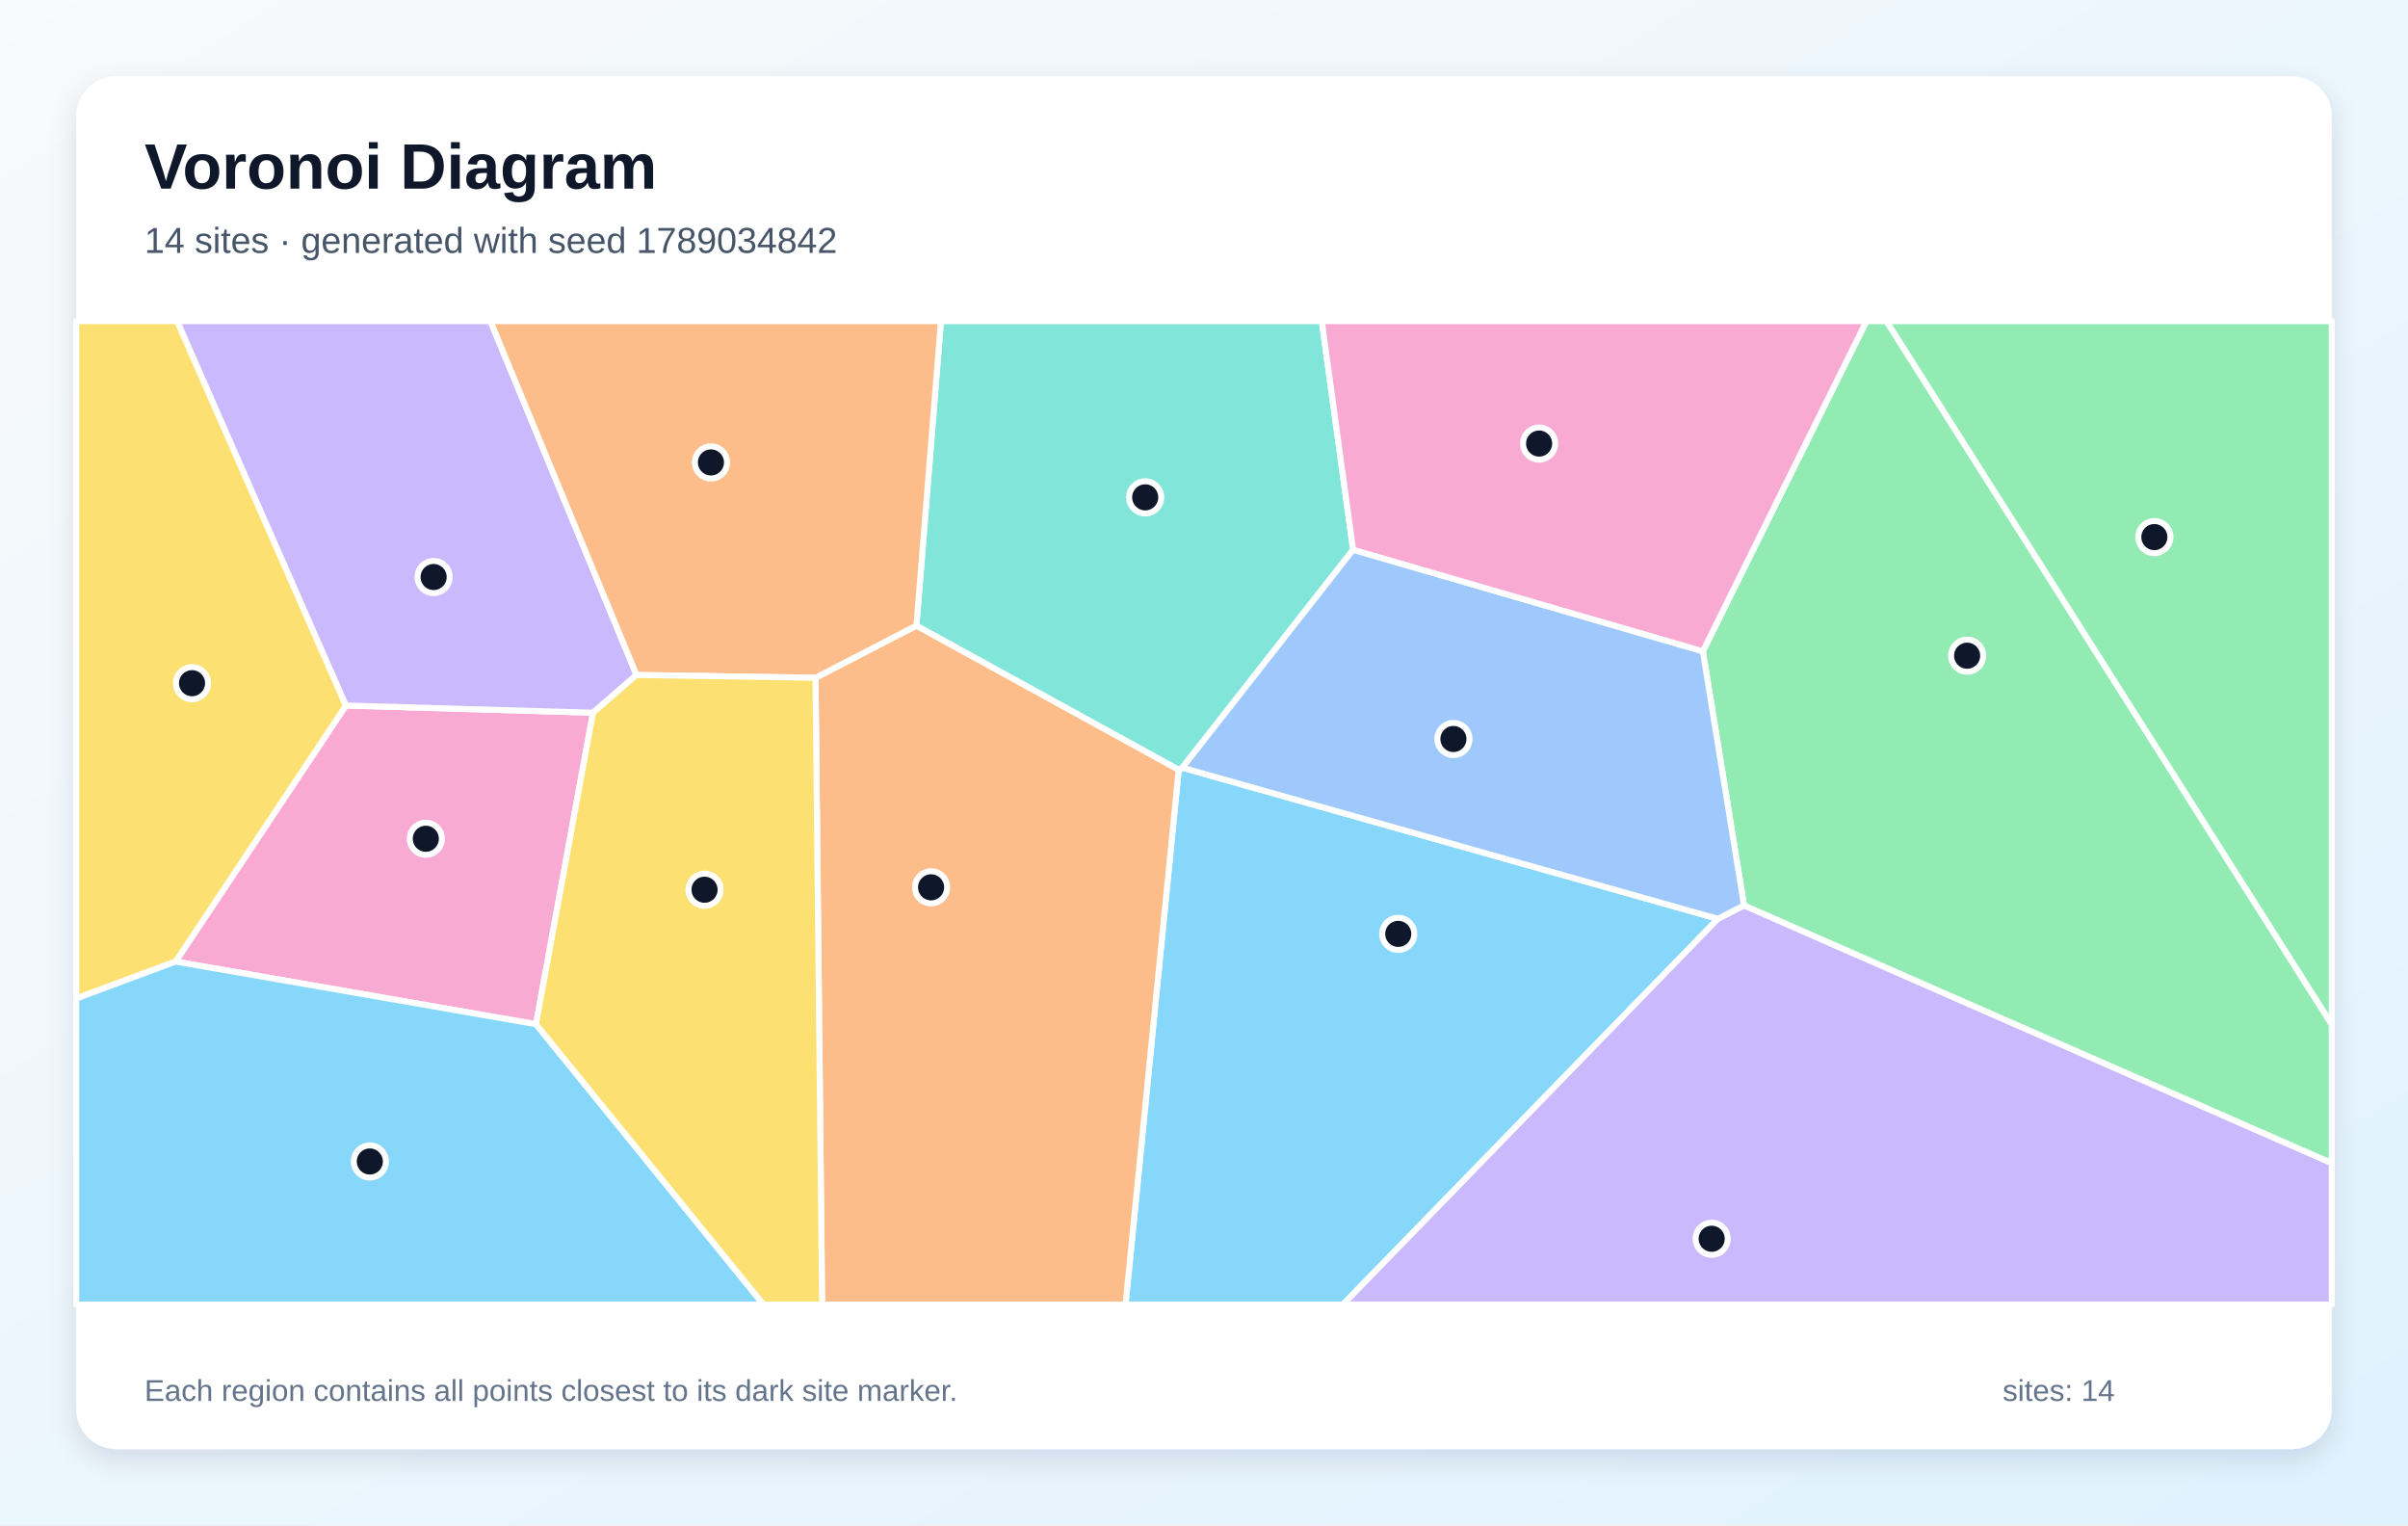
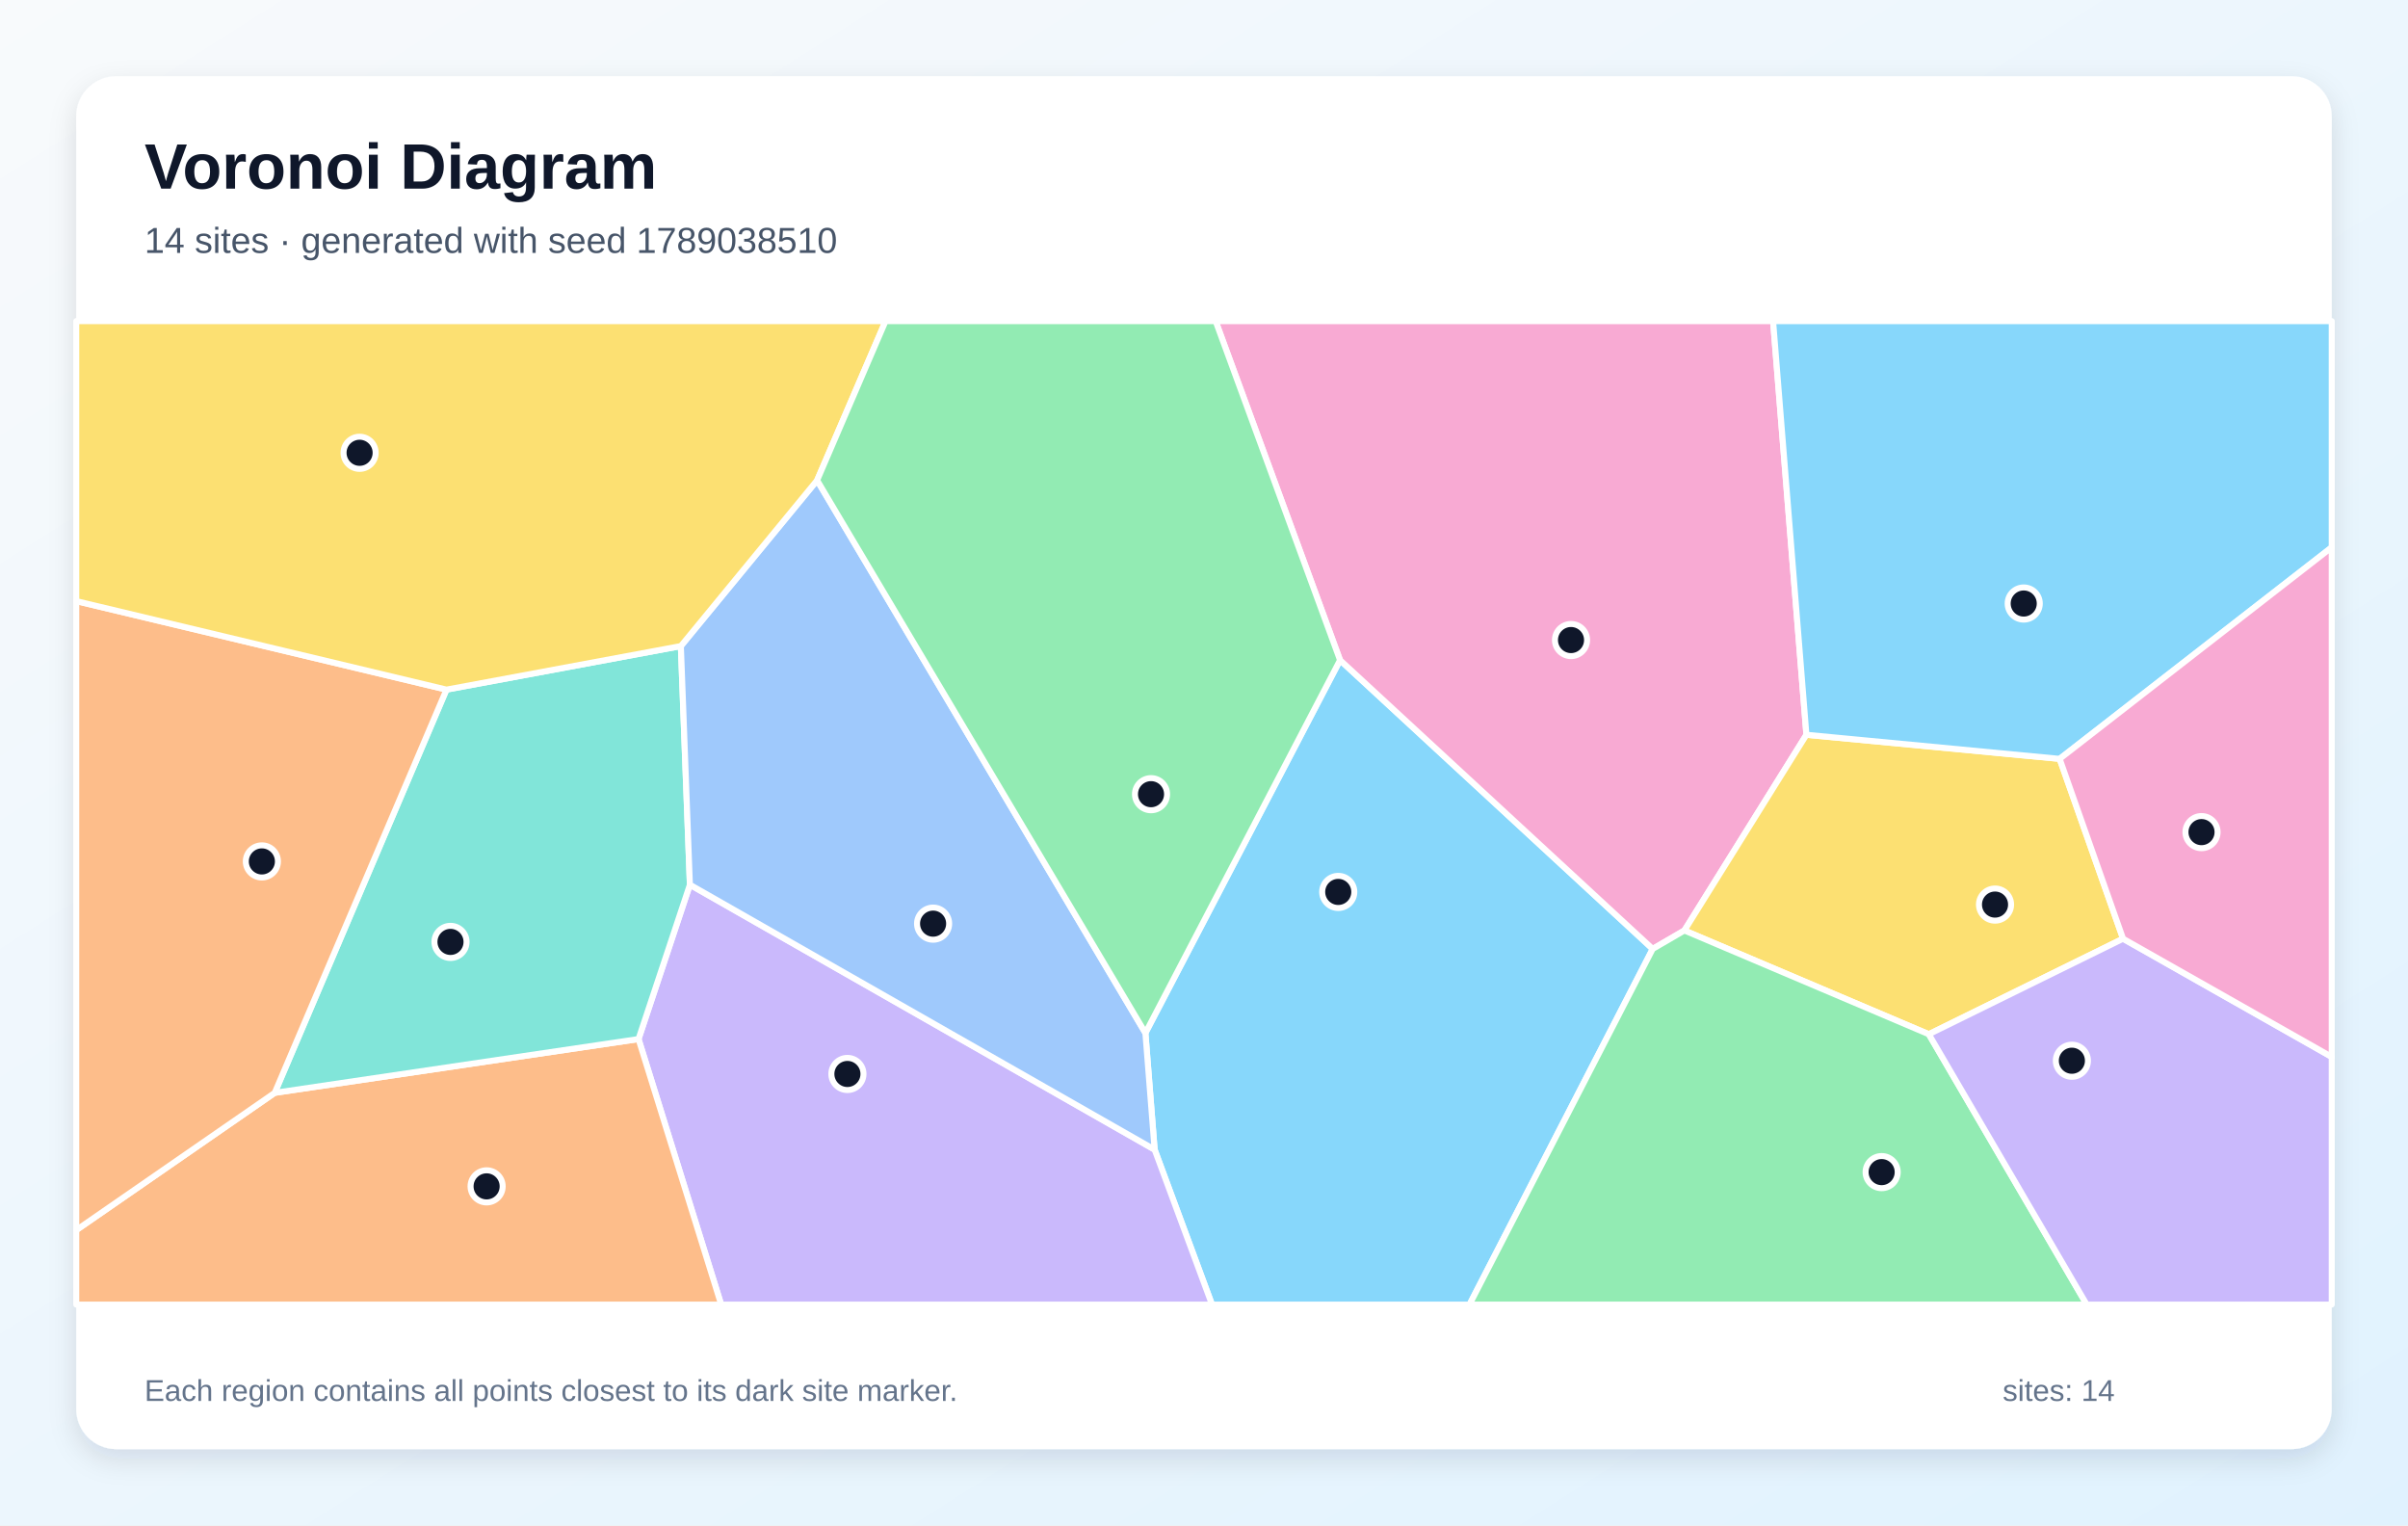
<svg xmlns="http://www.w3.org/2000/svg" width="1200" height="760" viewBox="0 0 1200 760" role="img" aria-labelledby="title description">
  <defs>
    <linearGradient id="background" x1="0" y1="0" x2="1" y2="1">
      <stop stop-color="#F8FAFC" />
      <stop offset="1" stop-color="#E0F2FE" />
    </linearGradient>
    <filter id="shadow" x="-10%" y="-10%" width="120%" height="120%">
      <feDropShadow dx="0" dy="5" stdDeviation="7" flood-color="#0F172A" flood-opacity=".12" />
    </filter>
  </defs>
  <rect width="1200" height="760" fill="url(#background)" />
  <rect x="38" y="38" width="1124" height="684" rx="20" fill="#FFFFFF" filter="url(#shadow)" />
  <g font-family="Arial, sans-serif">
    <text x="72" y="94" font-size="32" font-weight="700" fill="#0F172A">Voronoi Diagram</text>
-     <text x="72" y="126" font-size="18" fill="#475569">14 sites · generated with seed 1789034842</text>
+     <text x="72" y="126" font-size="18" fill="#475569">14 sites · generated with seed 1789038510</text>
  </g>
  <g stroke="#FFFFFF" stroke-width="3" stroke-linejoin="round">
-     <polygon points="587.4,383.5 589.2,382.5 856.1,457.8 669.2,650.0 560.9,650.0" fill="#38BDF8" fill-opacity="0.60" />
-     <polygon points="856.1,457.8 869.1,451.1 1162.0,579.5 1162.0,650.0 669.2,650.0" fill="#A78BFA" fill-opacity="0.60" />
-     <polygon points="267.1,510.3 87.5,479.1 172.4,351.5 295.5,355.1" fill="#F472B6" fill-opacity="0.60" />
-     <polygon points="406.4,337.7 456.7,311.7 587.4,383.5 560.9,650.0 409.7,650.0" fill="#FB923C" fill-opacity="0.60" />
-     <polygon points="172.4,351.5 87.5,479.1 38.0,497.5 38.0,160.0 88.3,160.0" fill="#FACC15" fill-opacity="0.60" />
-     <polygon points="869.1,451.1 848.6,324.5 930.1,160.0 940.1,160.0 1162.0,510.4 1162.0,579.5" fill="#4ADE80" fill-opacity="0.60" />
-     <polygon points="456.7,311.7 468.9,160.0 658.7,160.0 674.3,273.9 589.2,382.5 587.4,383.5" fill="#2DD4BF" fill-opacity="0.60" />
-     <polygon points="848.6,324.5 869.1,451.1 856.1,457.8 589.2,382.5 674.3,273.9" fill="#60A5FA" fill-opacity="0.60" />
-     <polygon points="38.0,497.5 87.5,479.1 267.1,510.3 380.5,650.0 38.0,650.0" fill="#38BDF8" fill-opacity="0.60" />
-     <polygon points="317.2,336.3 295.5,355.1 172.4,351.5 88.3,160.0 244.4,160.0" fill="#A78BFA" fill-opacity="0.60" />
-     <polygon points="848.6,324.5 674.3,273.9 658.7,160.0 930.1,160.0" fill="#F472B6" fill-opacity="0.60" />
-     <polygon points="456.7,311.7 406.4,337.7 317.2,336.3 244.4,160.0 468.9,160.0" fill="#FB923C" fill-opacity="0.60" />
-     <polygon points="267.1,510.3 295.5,355.1 317.2,336.3 406.4,337.7 409.7,650.0 380.5,650.0" fill="#FACC15" fill-opacity="0.60" />
-     <polygon points="940.1,160.0 1162.0,160.0 1162.0,510.4" fill="#4ADE80" fill-opacity="0.60" />
+     <polygon points="575.4,572.8 570.8,514.7 667.8,328.9 823.6,472.8 732.3,650.0 604.0,650.0" fill="#38BDF8" fill-opacity="0.60" />
+     <polygon points="318.2,517.7 343.8,440.8 575.4,572.8 604.0,650.0 359.4,650.0" fill="#A78BFA" fill-opacity="0.60" />
+     <polygon points="900.2,366.1 839.4,463.6 823.6,472.8 667.8,328.9 605.8,160.0 883.6,160.0" fill="#F472B6" fill-opacity="0.60" />
+     <polygon points="38.0,612.9 136.9,544.5 318.2,517.7 359.4,650.0 38.0,650.0" fill="#FB923C" fill-opacity="0.60" />
+     <polygon points="1058.0,467.7 961.2,515.3 839.4,463.6 900.2,366.1 1026.4,378.1" fill="#FACC15" fill-opacity="0.60" />
+     <polygon points="823.6,472.8 839.4,463.6 961.2,515.3 1039.9,650.0 732.3,650.0" fill="#4ADE80" fill-opacity="0.60" />
+     <polygon points="136.9,544.5 222.5,343.6 339.3,321.9 343.8,440.8 318.2,517.7" fill="#2DD4BF" fill-opacity="0.60" />
+     <polygon points="343.8,440.8 339.3,321.9 407.2,239.3 570.8,514.7 575.4,572.8" fill="#60A5FA" fill-opacity="0.60" />
+     <polygon points="1026.4,378.1 900.2,366.1 883.6,160.0 1162.0,160.0 1162.0,272.7" fill="#38BDF8" fill-opacity="0.60" />
+     <polygon points="961.2,515.3 1058.0,467.7 1162.0,526.6 1162.0,650.0 1039.9,650.0" fill="#A78BFA" fill-opacity="0.60" />
+     <polygon points="1058.0,467.7 1026.4,378.1 1162.0,272.7 1162.0,526.6" fill="#F472B6" fill-opacity="0.60" />
+     <polygon points="222.5,343.6 136.9,544.5 38.0,612.9 38.0,299.5" fill="#FB923C" fill-opacity="0.60" />
+     <polygon points="407.2,239.3 339.3,321.9 222.5,343.6 38.0,299.5 38.0,160.0 441.3,160.0" fill="#FACC15" fill-opacity="0.60" />
+     <polygon points="407.2,239.3 441.3,160.0 605.8,160.0 667.8,328.9 570.8,514.7" fill="#4ADE80" fill-opacity="0.60" />
  </g>
  <g>
-     <circle cx="696.8" cy="465.3" r="8" fill="#0F172A" stroke="#FFFFFF" stroke-width="3" />
-     <circle cx="853.0" cy="617.2" r="8" fill="#0F172A" stroke="#FFFFFF" stroke-width="3" />
-     <circle cx="212.2" cy="417.9" r="8" fill="#0F172A" stroke="#FFFFFF" stroke-width="3" />
-     <circle cx="464.0" cy="442.1" r="8" fill="#0F172A" stroke="#FFFFFF" stroke-width="3" />
-     <circle cx="95.7" cy="340.4" r="8" fill="#0F172A" stroke="#FFFFFF" stroke-width="3" />
-     <circle cx="980.3" cy="326.7" r="8" fill="#0F172A" stroke="#FFFFFF" stroke-width="3" />
-     <circle cx="570.7" cy="247.8" r="8" fill="#0F172A" stroke="#FFFFFF" stroke-width="3" />
-     <circle cx="724.3" cy="368.2" r="8" fill="#0F172A" stroke="#FFFFFF" stroke-width="3" />
-     <circle cx="184.3" cy="578.7" r="8" fill="#0F172A" stroke="#FFFFFF" stroke-width="3" />
-     <circle cx="216.1" cy="287.5" r="8" fill="#0F172A" stroke="#FFFFFF" stroke-width="3" />
-     <circle cx="767.0" cy="221.0" r="8" fill="#0F172A" stroke="#FFFFFF" stroke-width="3" />
-     <circle cx="354.3" cy="230.4" r="8" fill="#0F172A" stroke="#FFFFFF" stroke-width="3" />
-     <circle cx="351.1" cy="443.3" r="8" fill="#0F172A" stroke="#FFFFFF" stroke-width="3" />
-     <circle cx="1073.6" cy="267.6" r="8" fill="#0F172A" stroke="#FFFFFF" stroke-width="3" />
+     <circle cx="666.9" cy="444.4" r="8" fill="#0F172A" stroke="#FFFFFF" stroke-width="3" />
+     <circle cx="422.3" cy="535.1" r="8" fill="#0F172A" stroke="#FFFFFF" stroke-width="3" />
+     <circle cx="782.9" cy="318.9" r="8" fill="#0F172A" stroke="#FFFFFF" stroke-width="3" />
+     <circle cx="242.5" cy="591.1" r="8" fill="#0F172A" stroke="#FFFFFF" stroke-width="3" />
+     <circle cx="994.2" cy="450.7" r="8" fill="#0F172A" stroke="#FFFFFF" stroke-width="3" />
+     <circle cx="937.7" cy="584.0" r="8" fill="#0F172A" stroke="#FFFFFF" stroke-width="3" />
+     <circle cx="224.5" cy="469.3" r="8" fill="#0F172A" stroke="#FFFFFF" stroke-width="3" />
+     <circle cx="465.0" cy="460.2" r="8" fill="#0F172A" stroke="#FFFFFF" stroke-width="3" />
+     <circle cx="1008.5" cy="300.7" r="8" fill="#0F172A" stroke="#FFFFFF" stroke-width="3" />
+     <circle cx="1032.5" cy="528.5" r="8" fill="#0F172A" stroke="#FFFFFF" stroke-width="3" />
+     <circle cx="1097.1" cy="414.6" r="8" fill="#0F172A" stroke="#FFFFFF" stroke-width="3" />
+     <circle cx="130.5" cy="429.2" r="8" fill="#0F172A" stroke="#FFFFFF" stroke-width="3" />
+     <circle cx="179.2" cy="225.6" r="8" fill="#0F172A" stroke="#FFFFFF" stroke-width="3" />
+     <circle cx="573.6" cy="395.7" r="8" fill="#0F172A" stroke="#FFFFFF" stroke-width="3" />
  </g>
  <g font-family="Arial, sans-serif" font-size="15" fill="#64748B">
    <text x="72" y="698">Each region contains all points closest to its dark site marker.</text>
    <text x="998" y="698">sites: 14</text>
  </g>
</svg>
